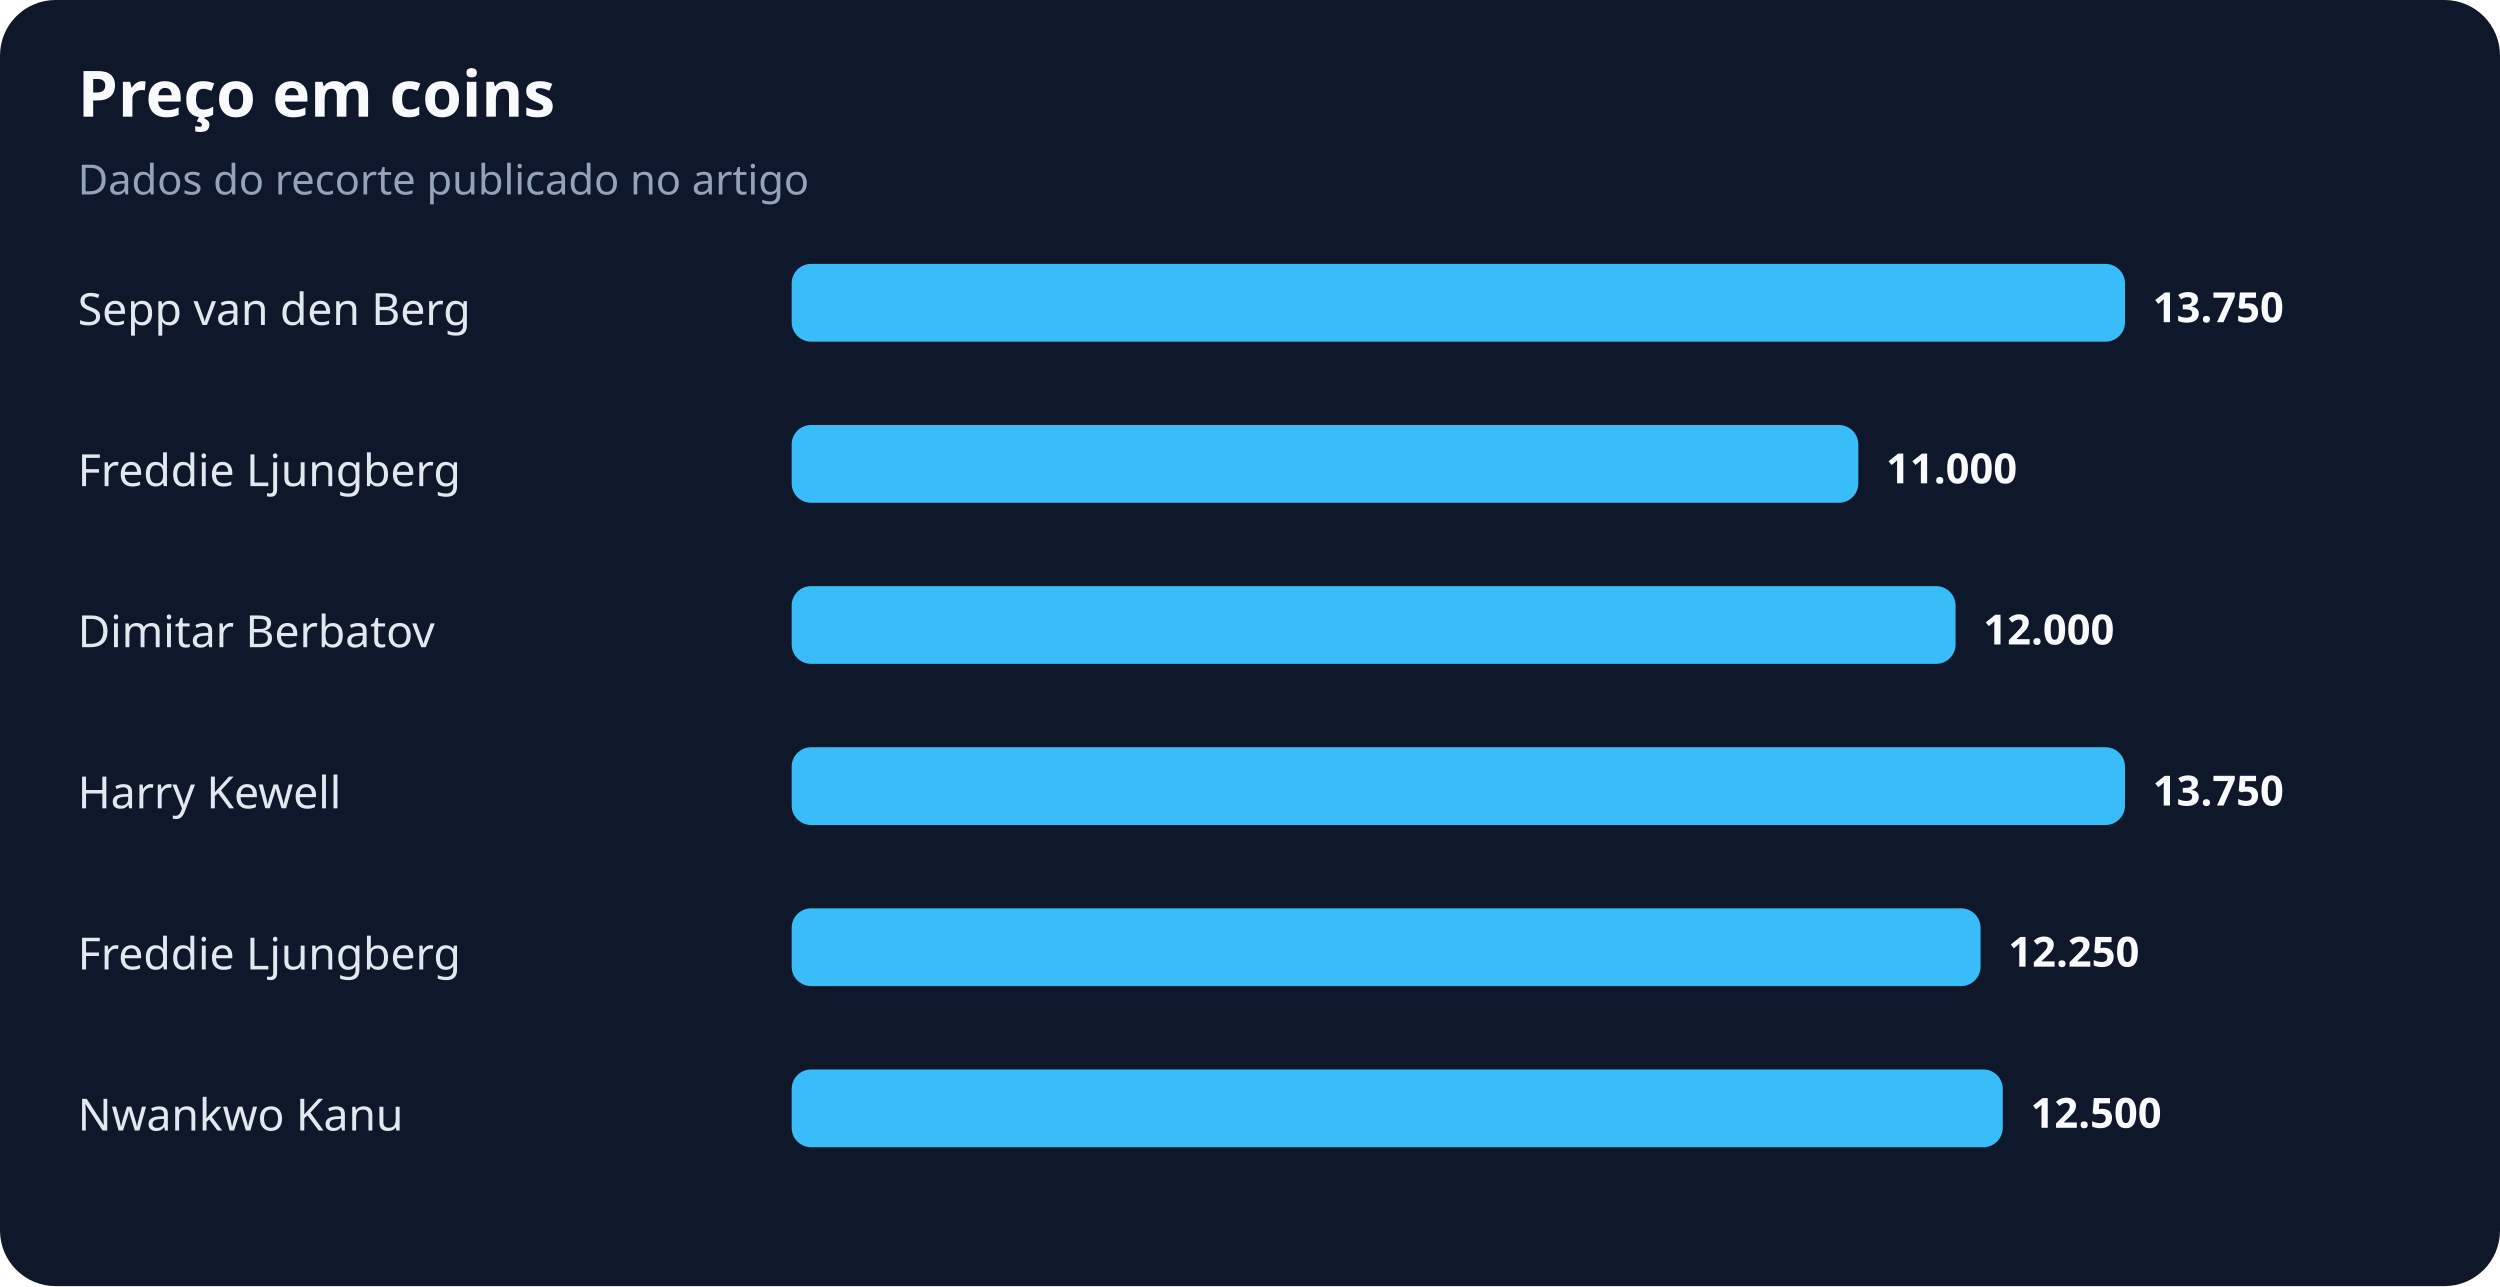
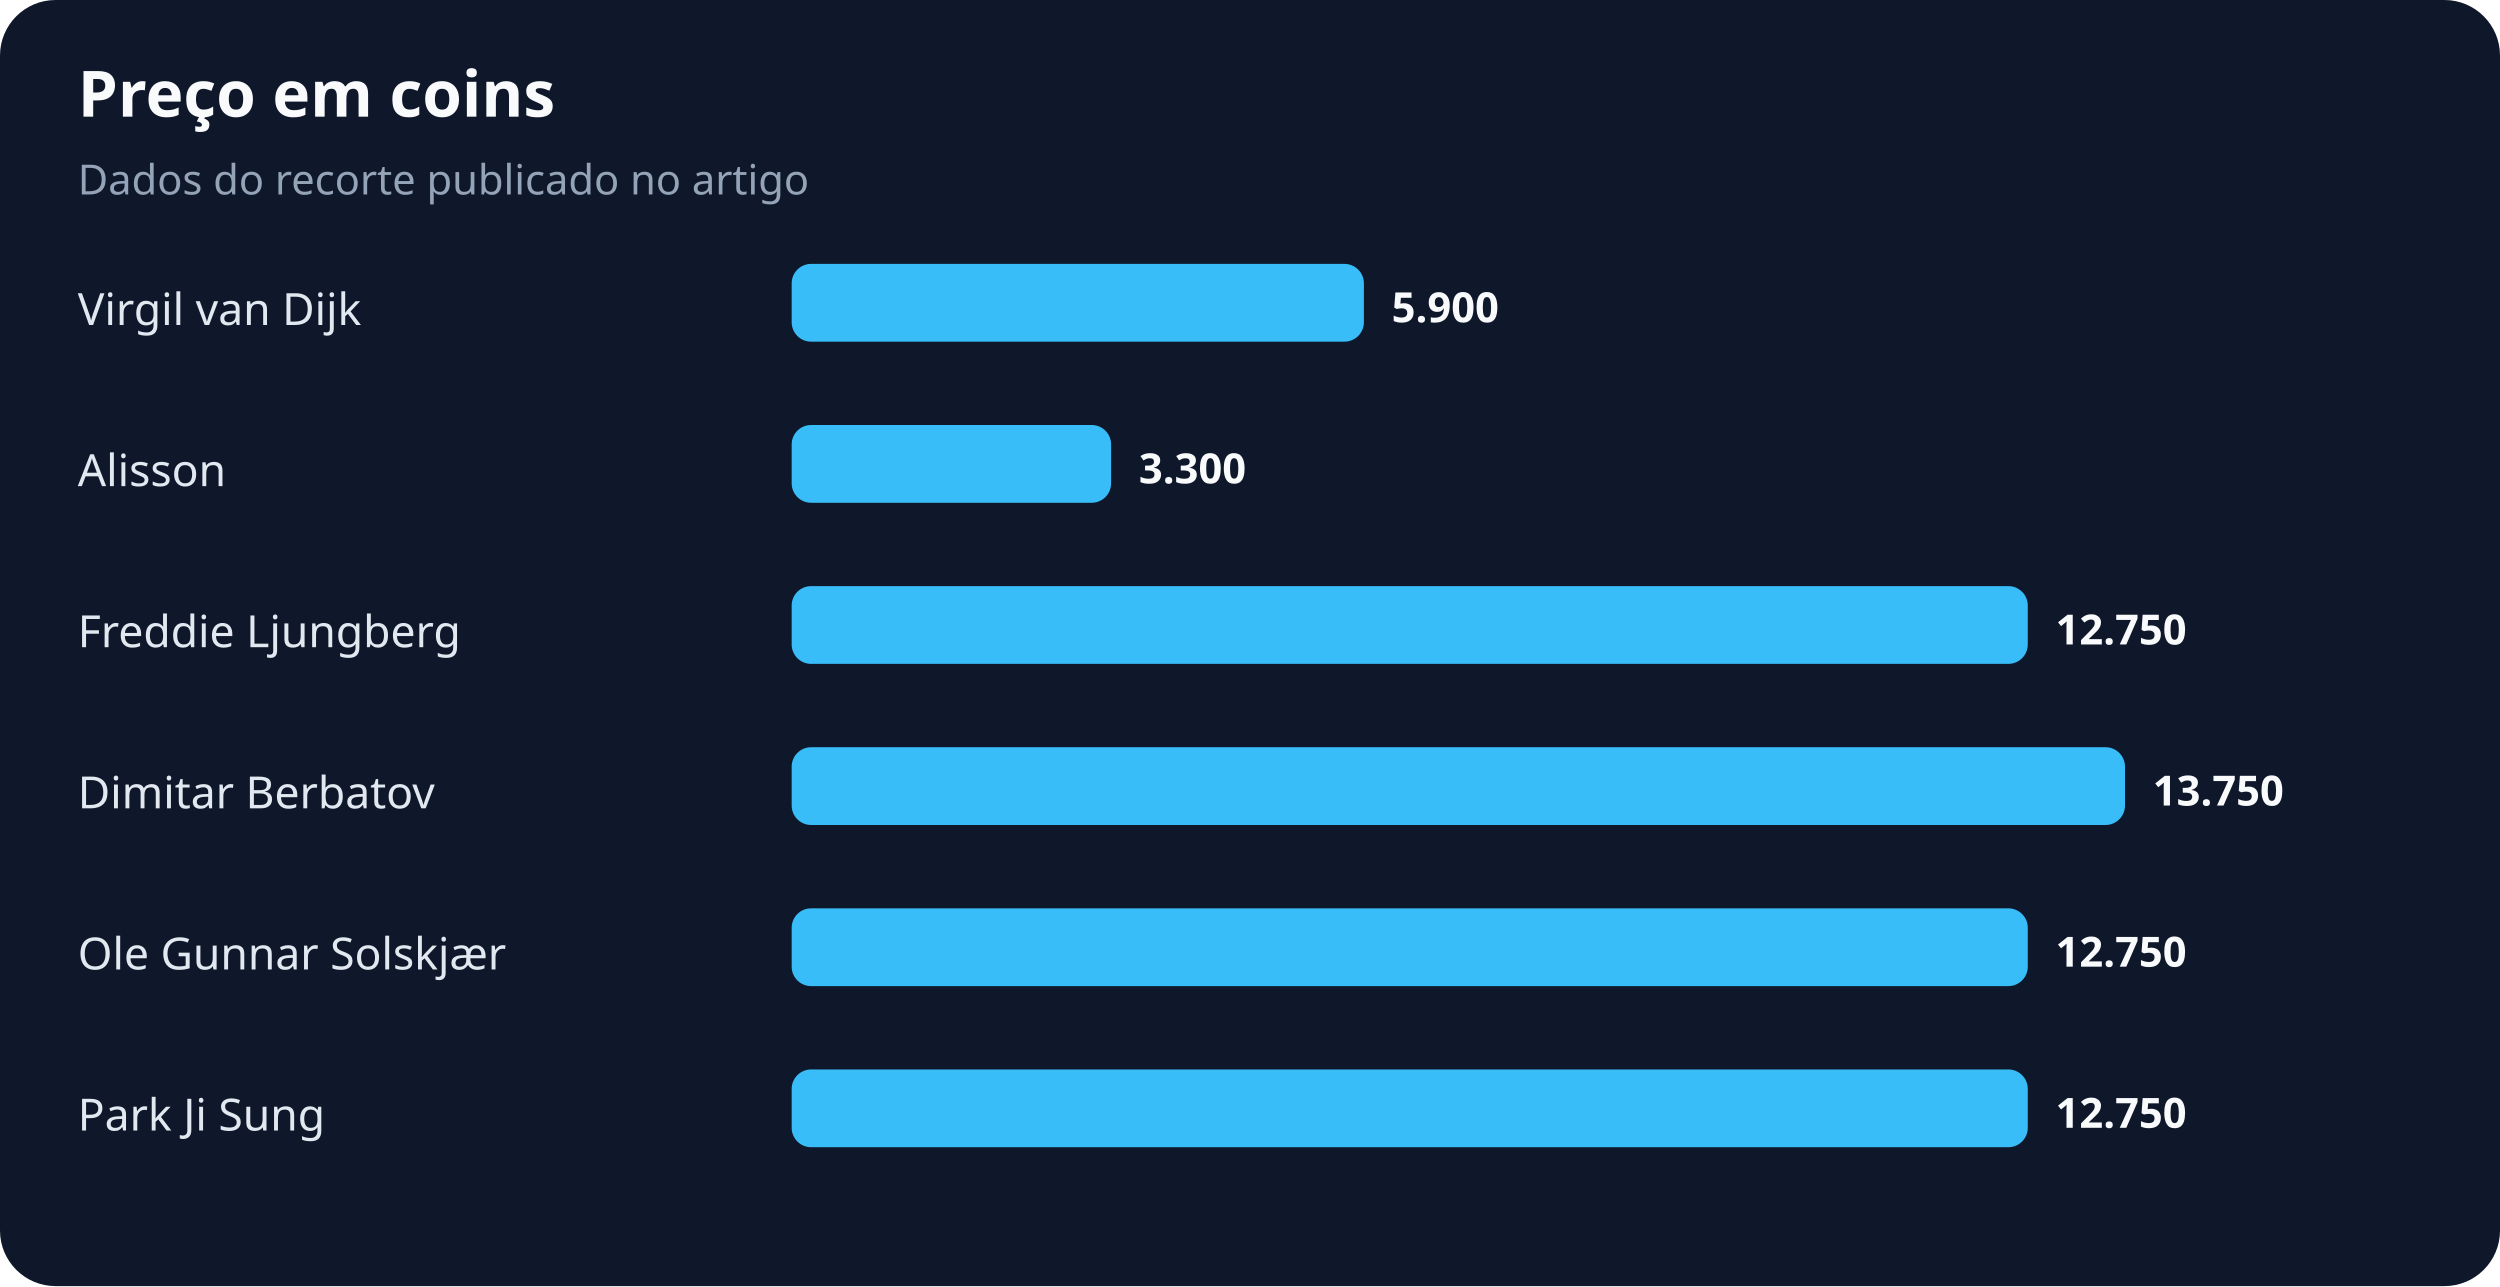
<svg xmlns="http://www.w3.org/2000/svg" width="900" height="463" viewBox="0 0 900 463" role="img" aria-labelledby="title desc">
  <rect width="100%" height="100%" rx="20" fill="#0f172a" />
  <text x="28" y="42" fill="#f8fafc" font-family="system-ui,sans-serif" font-size="23" font-weight="700">Preço em coins</text>
  <text x="28" y="70" fill="#94a3b8" font-family="system-ui,sans-serif" font-size="15">Dados do recorte publicado no artigo</text>
-   <text x="28" y="117" fill="#e2e8f0" font-family="system-ui,sans-serif" font-size="16">Sepp van den Berg</text>
-   <rect x="285" y="95" width="480" height="28" rx="7" fill="#38bdf8" />
-   <text x="775" y="116" fill="#f8fafc" font-family="system-ui,sans-serif" font-size="15" font-weight="700">13.750</text>
-   <text x="28" y="175" fill="#e2e8f0" font-family="system-ui,sans-serif" font-size="16">Freddie Ljungberg</text>
-   <rect x="285" y="153" width="384" height="28" rx="7" fill="#38bdf8" />
-   <text x="679" y="174" fill="#f8fafc" font-family="system-ui,sans-serif" font-size="15" font-weight="700">11.000</text>
-   <text x="28" y="233" fill="#e2e8f0" font-family="system-ui,sans-serif" font-size="16">Dimitar Berbatov</text>
-   <rect x="285" y="211" width="419" height="28" rx="7" fill="#38bdf8" />
-   <text x="714" y="232" fill="#f8fafc" font-family="system-ui,sans-serif" font-size="15" font-weight="700">12.000</text>
-   <text x="28" y="291" fill="#e2e8f0" font-family="system-ui,sans-serif" font-size="16">Harry Kewell</text>
+   <text x="28" y="117" fill="#e2e8f0" font-family="system-ui,sans-serif" font-size="16">Virgil van Dijk</text>
+   <rect x="285" y="95" width="206" height="28" rx="7" fill="#38bdf8" />
+   <text x="501" y="116" fill="#f8fafc" font-family="system-ui,sans-serif" font-size="15" font-weight="700">5.900</text>
+   <text x="28" y="175" fill="#e2e8f0" font-family="system-ui,sans-serif" font-size="16">Alisson</text>
+   <rect x="285" y="153" width="115" height="28" rx="7" fill="#38bdf8" />
+   <text x="410" y="174" fill="#f8fafc" font-family="system-ui,sans-serif" font-size="15" font-weight="700">3.300</text>
+   <text x="28" y="233" fill="#e2e8f0" font-family="system-ui,sans-serif" font-size="16">Freddie Ljungberg</text>
+   <rect x="285" y="211" width="445" height="28" rx="7" fill="#38bdf8" />
+   <text x="740" y="232" fill="#f8fafc" font-family="system-ui,sans-serif" font-size="15" font-weight="700">12.750</text>
+   <text x="28" y="291" fill="#e2e8f0" font-family="system-ui,sans-serif" font-size="16">Dimitar Berbatov</text>
  <rect x="285" y="269" width="480" height="28" rx="7" fill="#38bdf8" />
  <text x="775" y="290" fill="#f8fafc" font-family="system-ui,sans-serif" font-size="15" font-weight="700">13.750</text>
-   <text x="28" y="349" fill="#e2e8f0" font-family="system-ui,sans-serif" font-size="16">Freddie Ljungberg</text>
-   <rect x="285" y="327" width="428" height="28" rx="7" fill="#38bdf8" />
-   <text x="723" y="348" fill="#f8fafc" font-family="system-ui,sans-serif" font-size="15" font-weight="700">12.250</text>
-   <text x="28" y="407" fill="#e2e8f0" font-family="system-ui,sans-serif" font-size="16">Nwankwo Kanu</text>
-   <rect x="285" y="385" width="436" height="28" rx="7" fill="#38bdf8" />
-   <text x="731" y="406" fill="#f8fafc" font-family="system-ui,sans-serif" font-size="15" font-weight="700">12.500</text>
+   <text x="28" y="349" fill="#e2e8f0" font-family="system-ui,sans-serif" font-size="16">Ole Gunnar Solskjær</text>
+   <rect x="285" y="327" width="445" height="28" rx="7" fill="#38bdf8" />
+   <text x="740" y="348" fill="#f8fafc" font-family="system-ui,sans-serif" font-size="15" font-weight="700">12.750</text>
+   <text x="28" y="407" fill="#e2e8f0" font-family="system-ui,sans-serif" font-size="16">Park Ji Sung</text>
+   <rect x="285" y="385" width="445" height="28" rx="7" fill="#38bdf8" />
+   <text x="740" y="406" fill="#f8fafc" font-family="system-ui,sans-serif" font-size="15" font-weight="700">12.750</text>
</svg>
